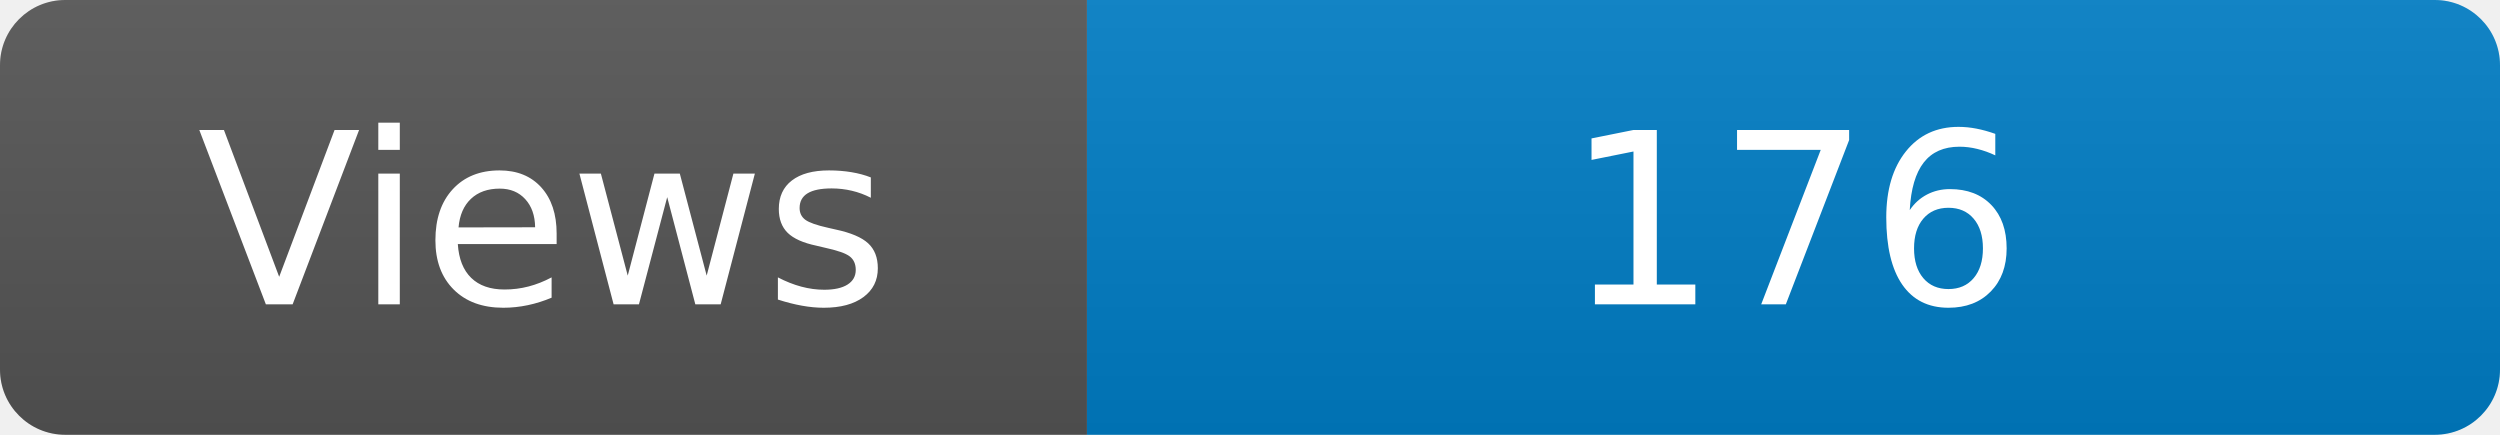
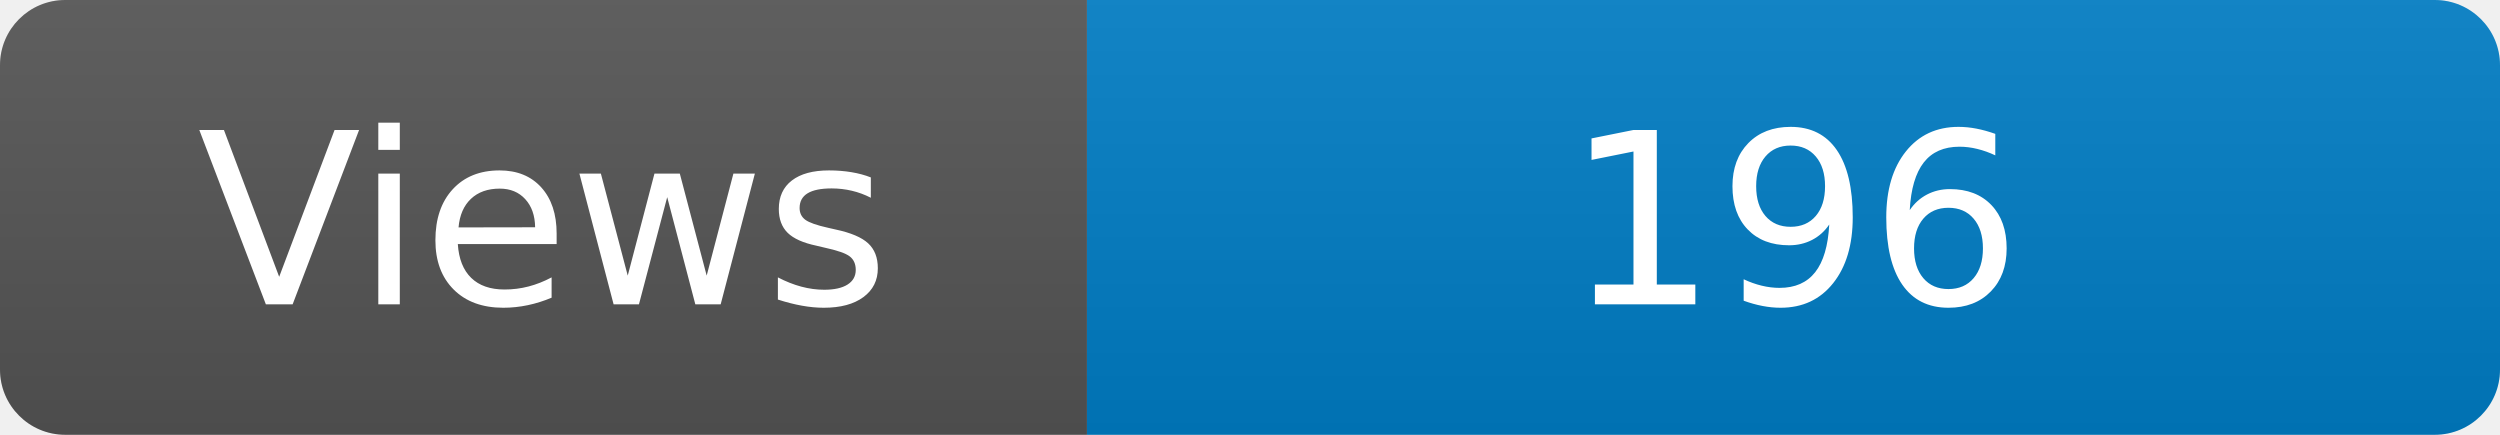
<svg xmlns="http://www.w3.org/2000/svg" width="115" height="20" role="img" aria-label="Maintained?: yes">
  <linearGradient id="s" x2="0" y2="100%">
    <stop offset="0" stop-color="#bbb" stop-opacity=".1" />
    <stop offset="1" stop-opacity=".1" />
  </linearGradient>
  <clipPath id="r">
    <rect width="115" height="20" rx="3" fill="#fff" />
  </clipPath>
  <g clip-path="url(#r)">
    <rect width="50" height="20" fill="#555" />
    <rect x="50" width="160" height="20" fill="#007ec6" />
    <rect width="115" height="20" fill="url(#s)" />
  </g>
  <g fill="#fff" text-anchor="middle" font-family="Verdana,Geneva,DejaVu Sans,sans-serif" font-size="110">
    <text x="250" y="140" transform="scale(.1)" fill="#fff">Views</text>
-     <text x="825" y="140" transform="scale(.1)" fill="#fff">176</text>
+     <text x="825" y="140" transform="scale(.1)" fill="#fff">196</text>
  </g>
</svg>
